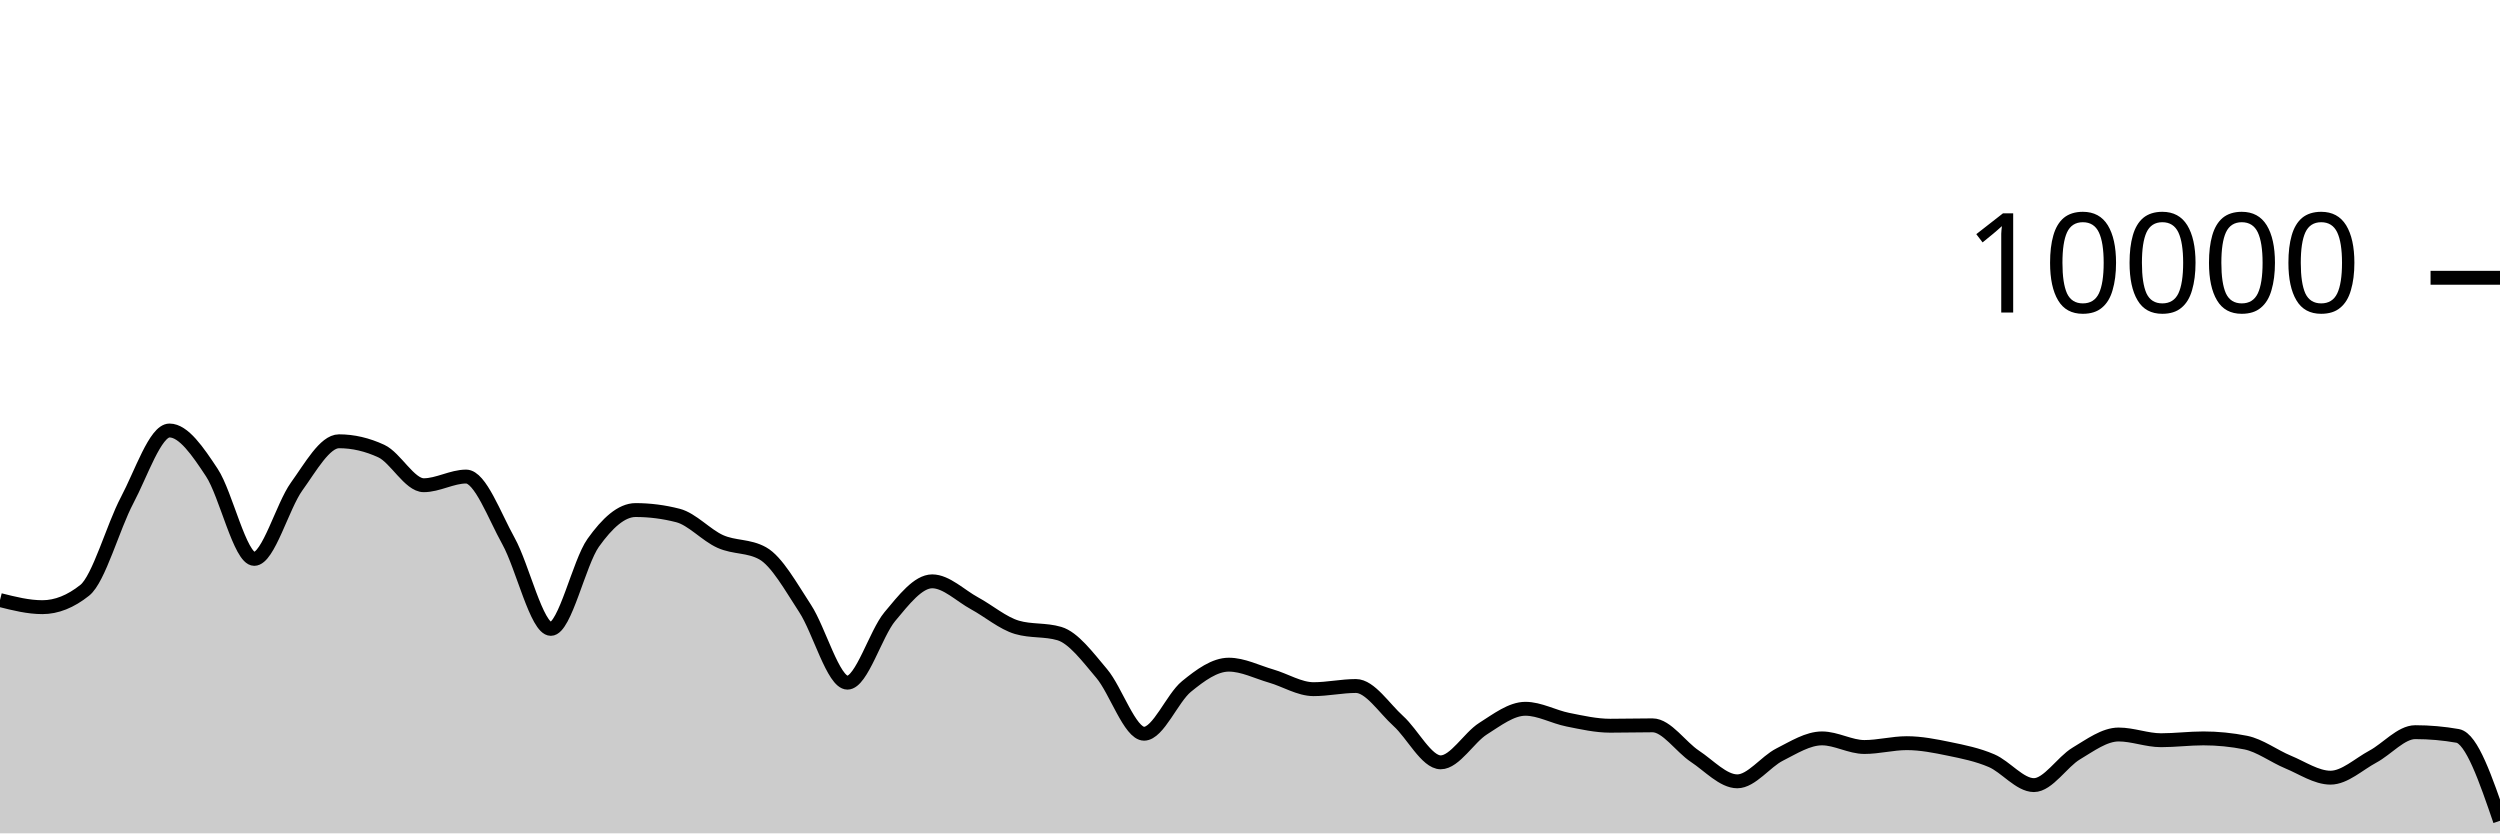
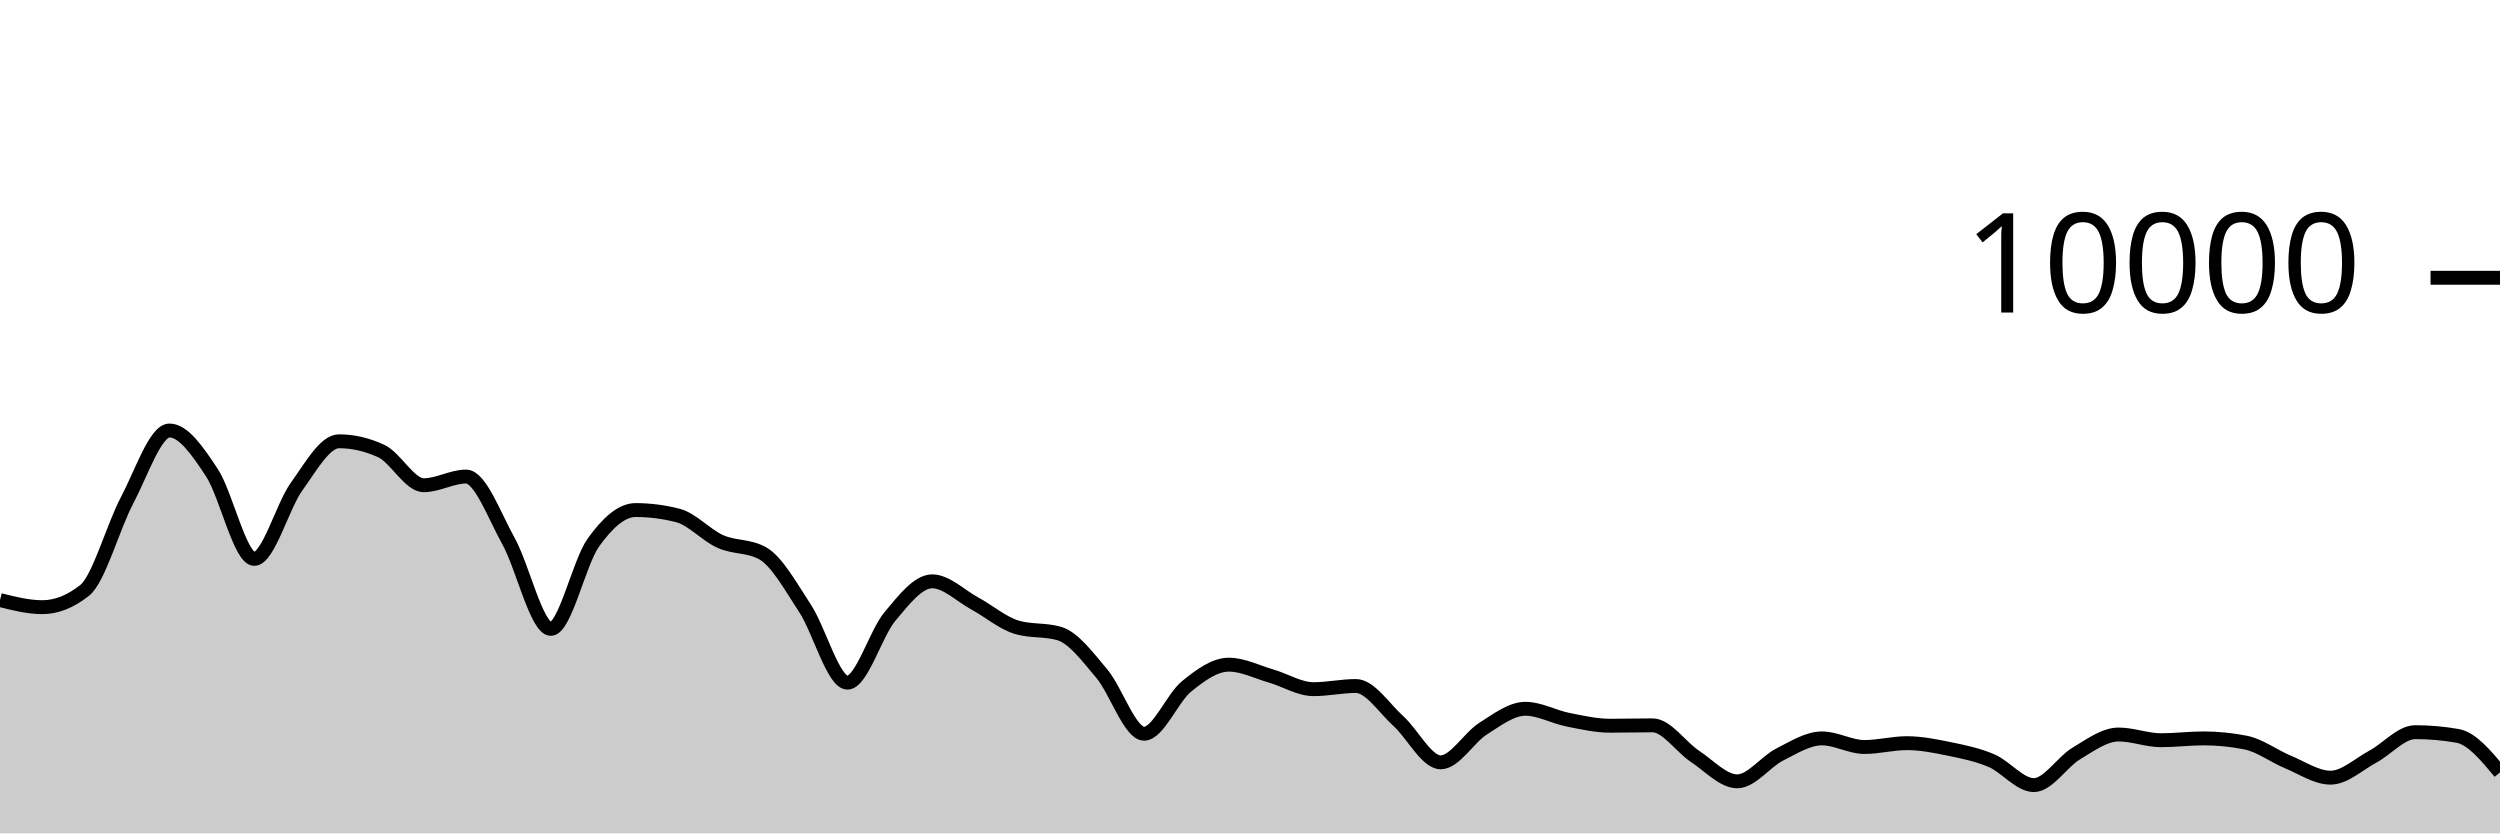
<svg xmlns="http://www.w3.org/2000/svg" viewBox="0 0 180 60">
  <g transform="translate(0,20)">
-     <path class="area" fill="rgba(0, 0, 0, 0.2)" d="M0,23.204C1.017,23.46,2.034,23.716,3.051,23.716C4.068,23.716,5.085,23.311,6.102,22.5C7.119,21.689,8.136,17.933,9.153,16.016C10.169,14.099,11.186,10.996,12.203,10.996C13.22,10.996,14.237,12.487,15.254,14.028C16.271,15.569,17.288,20.24,18.305,20.24C19.322,20.24,20.339,16.443,21.356,15.032C22.373,13.621,23.39,11.772,24.407,11.772C25.424,11.772,26.441,12.008,27.458,12.48C28.475,12.952,29.492,14.936,30.508,14.936C31.525,14.936,32.542,14.312,33.559,14.312C34.576,14.312,35.593,17.128,36.61,18.956C37.627,20.784,38.644,25.28,39.661,25.28C40.678,25.28,41.695,20.506,42.712,19.08C43.729,17.654,44.746,16.724,45.763,16.724C46.78,16.724,47.797,16.855,48.814,17.116C49.831,17.377,50.847,18.534,51.864,18.988C52.881,19.442,53.898,19.272,54.915,19.84C55.932,20.408,56.949,22.256,57.966,23.808C58.983,25.36,60,29.152,61.017,29.152C62.034,29.152,63.051,25.612,64.068,24.396C65.085,23.18,66.102,21.856,67.119,21.856C68.136,21.856,69.153,22.888,70.169,23.44C71.186,23.992,72.203,24.869,73.22,25.168C74.237,25.467,75.254,25.317,76.271,25.616C77.288,25.915,78.305,27.29,79.322,28.492C80.339,29.694,81.356,32.828,82.373,32.828C83.39,32.828,84.407,30.257,85.424,29.428C86.441,28.599,87.458,27.856,88.475,27.856C89.492,27.856,90.508,28.382,91.525,28.676C92.542,28.97,93.559,29.62,94.576,29.62C95.593,29.62,96.61,29.392,97.627,29.392C98.644,29.392,99.661,30.996,100.678,31.912C101.695,32.828,102.712,34.888,103.729,34.888C104.746,34.888,105.763,33.107,106.78,32.464C107.797,31.821,108.814,31.032,109.831,31.032C110.847,31.032,111.864,31.613,112.881,31.816C113.898,32.019,114.915,32.252,115.932,32.252C116.949,32.252,117.966,32.224,118.983,32.224C120,32.224,121.017,33.78,122.034,34.452C123.051,35.124,124.068,36.256,125.085,36.256C126.102,36.256,127.119,34.843,128.136,34.328C129.153,33.813,130.169,33.164,131.186,33.164C132.203,33.164,133.22,33.784,134.237,33.784C135.254,33.784,136.271,33.508,137.288,33.508C138.305,33.508,139.322,33.71,140.339,33.92C141.356,34.13,142.373,34.333,143.39,34.768C144.407,35.203,145.424,36.528,146.441,36.528C147.458,36.528,148.475,34.859,149.492,34.252C150.508,33.645,151.525,32.884,152.542,32.884C153.559,32.884,154.576,33.296,155.593,33.296C156.61,33.296,157.627,33.164,158.644,33.164C159.661,33.164,160.678,33.265,161.695,33.468C162.712,33.671,163.729,34.447,164.746,34.868C165.763,35.289,166.78,35.992,167.797,35.992C168.814,35.992,169.831,35.022,170.847,34.476C171.864,33.93,172.881,32.716,173.898,32.716C174.915,32.716,175.932,32.805,176.949,32.984C177.966,33.163,178.983,36.129,180,39.096L180,40C178.983,40,177.966,40,176.949,40C175.932,40,174.915,40,173.898,40C172.881,40,171.864,40,170.847,40C169.831,40,168.814,40,167.797,40C166.78,40,165.763,40,164.746,40C163.729,40,162.712,40,161.695,40C160.678,40,159.661,40,158.644,40C157.627,40,156.61,40,155.593,40C154.576,40,153.559,40,152.542,40C151.525,40,150.508,40,149.492,40C148.475,40,147.458,40,146.441,40C145.424,40,144.407,40,143.39,40C142.373,40,141.356,40,140.339,40C139.322,40,138.305,40,137.288,40C136.271,40,135.254,40,134.237,40C133.22,40,132.203,40,131.186,40C130.169,40,129.153,40,128.136,40C127.119,40,126.102,40,125.085,40C124.068,40,123.051,40,122.034,40C121.017,40,120,40,118.983,40C117.966,40,116.949,40,115.932,40C114.915,40,113.898,40,112.881,40C111.864,40,110.847,40,109.831,40C108.814,40,107.797,40,106.78,40C105.763,40,104.746,40,103.729,40C102.712,40,101.695,40,100.678,40C99.661,40,98.644,40,97.627,40C96.61,40,95.593,40,94.576,40C93.559,40,92.542,40,91.525,40C90.508,40,89.492,40,88.475,40C87.458,40,86.441,40,85.424,40C84.407,40,83.39,40,82.373,40C81.356,40,80.339,40,79.322,40C78.305,40,77.288,40,76.271,40C75.254,40,74.237,40,73.22,40C72.203,40,71.186,40,70.169,40C69.153,40,68.136,40,67.119,40C66.102,40,65.085,40,64.068,40C63.051,40,62.034,40,61.017,40C60,40,58.983,40,57.966,40C56.949,40,55.932,40,54.915,40C53.898,40,52.881,40,51.864,40C50.847,40,49.831,40,48.814,40C47.797,40,46.78,40,45.763,40C44.746,40,43.729,40,42.712,40C41.695,40,40.678,40,39.661,40C38.644,40,37.627,40,36.61,40C35.593,40,34.576,40,33.559,40C32.542,40,31.525,40,30.508,40C29.492,40,28.475,40,27.458,40C26.441,40,25.424,40,24.407,40C23.39,40,22.373,40,21.356,40C20.339,40,19.322,40,18.305,40C17.288,40,16.271,40,15.254,40C14.237,40,13.22,40,12.203,40C11.186,40,10.169,40,9.153,40C8.136,40,7.119,40,6.102,40C5.085,40,4.068,40,3.051,40C2.034,40,1.017,40,0,40Z" />
-     <path class="line" stroke="black" fill="none" d="M0,23.204C1.017,23.46,2.034,23.716,3.051,23.716C4.068,23.716,5.085,23.311,6.102,22.5C7.119,21.689,8.136,17.933,9.153,16.016C10.169,14.099,11.186,10.996,12.203,10.996C13.22,10.996,14.237,12.487,15.254,14.028C16.271,15.569,17.288,20.24,18.305,20.24C19.322,20.24,20.339,16.443,21.356,15.032C22.373,13.621,23.39,11.772,24.407,11.772C25.424,11.772,26.441,12.008,27.458,12.48C28.475,12.952,29.492,14.936,30.508,14.936C31.525,14.936,32.542,14.312,33.559,14.312C34.576,14.312,35.593,17.128,36.61,18.956C37.627,20.784,38.644,25.28,39.661,25.28C40.678,25.28,41.695,20.506,42.712,19.08C43.729,17.654,44.746,16.724,45.763,16.724C46.78,16.724,47.797,16.855,48.814,17.116C49.831,17.377,50.847,18.534,51.864,18.988C52.881,19.442,53.898,19.272,54.915,19.84C55.932,20.408,56.949,22.256,57.966,23.808C58.983,25.36,60,29.152,61.017,29.152C62.034,29.152,63.051,25.612,64.068,24.396C65.085,23.18,66.102,21.856,67.119,21.856C68.136,21.856,69.153,22.888,70.169,23.44C71.186,23.992,72.203,24.869,73.22,25.168C74.237,25.467,75.254,25.317,76.271,25.616C77.288,25.915,78.305,27.29,79.322,28.492C80.339,29.694,81.356,32.828,82.373,32.828C83.39,32.828,84.407,30.257,85.424,29.428C86.441,28.599,87.458,27.856,88.475,27.856C89.492,27.856,90.508,28.382,91.525,28.676C92.542,28.97,93.559,29.62,94.576,29.62C95.593,29.62,96.61,29.392,97.627,29.392C98.644,29.392,99.661,30.996,100.678,31.912C101.695,32.828,102.712,34.888,103.729,34.888C104.746,34.888,105.763,33.107,106.78,32.464C107.797,31.821,108.814,31.032,109.831,31.032C110.847,31.032,111.864,31.613,112.881,31.816C113.898,32.019,114.915,32.252,115.932,32.252C116.949,32.252,117.966,32.224,118.983,32.224C120,32.224,121.017,33.78,122.034,34.452C123.051,35.124,124.068,36.256,125.085,36.256C126.102,36.256,127.119,34.843,128.136,34.328C129.153,33.813,130.169,33.164,131.186,33.164C132.203,33.164,133.22,33.784,134.237,33.784C135.254,33.784,136.271,33.508,137.288,33.508C138.305,33.508,139.322,33.71,140.339,33.92C141.356,34.13,142.373,34.333,143.39,34.768C144.407,35.203,145.424,36.528,146.441,36.528C147.458,36.528,148.475,34.859,149.492,34.252C150.508,33.645,151.525,32.884,152.542,32.884C153.559,32.884,154.576,33.296,155.593,33.296C156.61,33.296,157.627,33.164,158.644,33.164C159.661,33.164,160.678,33.265,161.695,33.468C162.712,33.671,163.729,34.447,164.746,34.868C165.763,35.289,166.78,35.992,167.797,35.992C168.814,35.992,169.831,35.022,170.847,34.476C171.864,33.93,172.881,32.716,173.898,32.716C174.915,32.716,175.932,32.805,176.949,32.984C177.966,33.163,178.983,36.129,180,39.096" />
+     <path class="area" fill="rgba(0, 0, 0, 0.2)" d="M0,23.204C1.017,23.46,2.034,23.716,3.051,23.716C4.068,23.716,5.085,23.311,6.102,22.5C7.119,21.689,8.136,17.933,9.153,16.016C10.169,14.099,11.186,10.996,12.203,10.996C13.22,10.996,14.237,12.487,15.254,14.028C16.271,15.569,17.288,20.24,18.305,20.24C19.322,20.24,20.339,16.443,21.356,15.032C22.373,13.621,23.39,11.772,24.407,11.772C25.424,11.772,26.441,12.008,27.458,12.48C28.475,12.952,29.492,14.936,30.508,14.936C31.525,14.936,32.542,14.312,33.559,14.312C34.576,14.312,35.593,17.128,36.61,18.956C37.627,20.784,38.644,25.28,39.661,25.28C40.678,25.28,41.695,20.506,42.712,19.08C43.729,17.654,44.746,16.724,45.763,16.724C46.78,16.724,47.797,16.855,48.814,17.116C49.831,17.377,50.847,18.534,51.864,18.988C52.881,19.442,53.898,19.272,54.915,19.84C55.932,20.408,56.949,22.256,57.966,23.808C58.983,25.36,60,29.152,61.017,29.152C62.034,29.152,63.051,25.612,64.068,24.396C65.085,23.18,66.102,21.856,67.119,21.856C68.136,21.856,69.153,22.888,70.169,23.44C71.186,23.992,72.203,24.869,73.22,25.168C74.237,25.467,75.254,25.317,76.271,25.616C77.288,25.915,78.305,27.29,79.322,28.492C80.339,29.694,81.356,32.828,82.373,32.828C83.39,32.828,84.407,30.257,85.424,29.428C86.441,28.599,87.458,27.856,88.475,27.856C89.492,27.856,90.508,28.382,91.525,28.676C92.542,28.97,93.559,29.62,94.576,29.62C95.593,29.62,96.61,29.392,97.627,29.392C98.644,29.392,99.661,30.996,100.678,31.912C101.695,32.828,102.712,34.888,103.729,34.888C104.746,34.888,105.763,33.107,106.78,32.464C107.797,31.821,108.814,31.032,109.831,31.032C110.847,31.032,111.864,31.613,112.881,31.816C113.898,32.019,114.915,32.252,115.932,32.252C116.949,32.252,117.966,32.224,118.983,32.224C120,32.224,121.017,33.78,122.034,34.452C123.051,35.124,124.068,36.256,125.085,36.256C126.102,36.256,127.119,34.843,128.136,34.328C129.153,33.813,130.169,33.164,131.186,33.164C132.203,33.164,133.22,33.784,134.237,33.784C135.254,33.784,136.271,33.508,137.288,33.508C138.305,33.508,139.322,33.71,140.339,33.92C141.356,34.13,142.373,34.333,143.39,34.768C144.407,35.203,145.424,36.528,146.441,36.528C147.458,36.528,148.475,34.859,149.492,34.252C150.508,33.645,151.525,32.884,152.542,32.884C153.559,32.884,154.576,33.296,155.593,33.296C156.61,33.296,157.627,33.164,158.644,33.164C159.661,33.164,160.678,33.265,161.695,33.468C162.712,33.671,163.729,34.447,164.746,34.868C165.763,35.289,166.78,35.992,167.797,35.992C168.814,35.992,169.831,35.022,170.847,34.476C171.864,33.93,172.881,32.716,173.898,32.716C174.915,32.716,175.932,32.805,176.949,32.984C177.966,33.163,178.983,34.387,180,35.612L180,40C178.983,40,177.966,40,176.949,40C175.932,40,174.915,40,173.898,40C172.881,40,171.864,40,170.847,40C169.831,40,168.814,40,167.797,40C166.78,40,165.763,40,164.746,40C163.729,40,162.712,40,161.695,40C160.678,40,159.661,40,158.644,40C157.627,40,156.61,40,155.593,40C154.576,40,153.559,40,152.542,40C151.525,40,150.508,40,149.492,40C148.475,40,147.458,40,146.441,40C145.424,40,144.407,40,143.39,40C142.373,40,141.356,40,140.339,40C139.322,40,138.305,40,137.288,40C136.271,40,135.254,40,134.237,40C133.22,40,132.203,40,131.186,40C130.169,40,129.153,40,128.136,40C127.119,40,126.102,40,125.085,40C124.068,40,123.051,40,122.034,40C121.017,40,120,40,118.983,40C117.966,40,116.949,40,115.932,40C114.915,40,113.898,40,112.881,40C111.864,40,110.847,40,109.831,40C108.814,40,107.797,40,106.78,40C105.763,40,104.746,40,103.729,40C102.712,40,101.695,40,100.678,40C99.661,40,98.644,40,97.627,40C96.61,40,95.593,40,94.576,40C93.559,40,92.542,40,91.525,40C90.508,40,89.492,40,88.475,40C87.458,40,86.441,40,85.424,40C84.407,40,83.39,40,82.373,40C81.356,40,80.339,40,79.322,40C78.305,40,77.288,40,76.271,40C75.254,40,74.237,40,73.22,40C72.203,40,71.186,40,70.169,40C69.153,40,68.136,40,67.119,40C66.102,40,65.085,40,64.068,40C63.051,40,62.034,40,61.017,40C60,40,58.983,40,57.966,40C56.949,40,55.932,40,54.915,40C53.898,40,52.881,40,51.864,40C50.847,40,49.831,40,48.814,40C47.797,40,46.78,40,45.763,40C44.746,40,43.729,40,42.712,40C41.695,40,40.678,40,39.661,40C38.644,40,37.627,40,36.61,40C35.593,40,34.576,40,33.559,40C32.542,40,31.525,40,30.508,40C29.492,40,28.475,40,27.458,40C26.441,40,25.424,40,24.407,40C23.39,40,22.373,40,21.356,40C20.339,40,19.322,40,18.305,40C17.288,40,16.271,40,15.254,40C14.237,40,13.22,40,12.203,40C11.186,40,10.169,40,9.153,40C8.136,40,7.119,40,6.102,40C5.085,40,4.068,40,3.051,40C2.034,40,1.017,40,0,40Z" />
+     <path class="line" stroke="black" fill="none" d="M0,23.204C1.017,23.46,2.034,23.716,3.051,23.716C4.068,23.716,5.085,23.311,6.102,22.5C7.119,21.689,8.136,17.933,9.153,16.016C10.169,14.099,11.186,10.996,12.203,10.996C13.22,10.996,14.237,12.487,15.254,14.028C16.271,15.569,17.288,20.24,18.305,20.24C19.322,20.24,20.339,16.443,21.356,15.032C22.373,13.621,23.39,11.772,24.407,11.772C25.424,11.772,26.441,12.008,27.458,12.48C28.475,12.952,29.492,14.936,30.508,14.936C31.525,14.936,32.542,14.312,33.559,14.312C34.576,14.312,35.593,17.128,36.61,18.956C37.627,20.784,38.644,25.28,39.661,25.28C40.678,25.28,41.695,20.506,42.712,19.08C43.729,17.654,44.746,16.724,45.763,16.724C46.78,16.724,47.797,16.855,48.814,17.116C49.831,17.377,50.847,18.534,51.864,18.988C52.881,19.442,53.898,19.272,54.915,19.84C55.932,20.408,56.949,22.256,57.966,23.808C58.983,25.36,60,29.152,61.017,29.152C62.034,29.152,63.051,25.612,64.068,24.396C65.085,23.18,66.102,21.856,67.119,21.856C68.136,21.856,69.153,22.888,70.169,23.44C71.186,23.992,72.203,24.869,73.22,25.168C74.237,25.467,75.254,25.317,76.271,25.616C77.288,25.915,78.305,27.29,79.322,28.492C80.339,29.694,81.356,32.828,82.373,32.828C83.39,32.828,84.407,30.257,85.424,29.428C86.441,28.599,87.458,27.856,88.475,27.856C89.492,27.856,90.508,28.382,91.525,28.676C92.542,28.97,93.559,29.62,94.576,29.62C95.593,29.62,96.61,29.392,97.627,29.392C98.644,29.392,99.661,30.996,100.678,31.912C101.695,32.828,102.712,34.888,103.729,34.888C104.746,34.888,105.763,33.107,106.78,32.464C107.797,31.821,108.814,31.032,109.831,31.032C110.847,31.032,111.864,31.613,112.881,31.816C113.898,32.019,114.915,32.252,115.932,32.252C116.949,32.252,117.966,32.224,118.983,32.224C120,32.224,121.017,33.78,122.034,34.452C123.051,35.124,124.068,36.256,125.085,36.256C126.102,36.256,127.119,34.843,128.136,34.328C129.153,33.813,130.169,33.164,131.186,33.164C132.203,33.164,133.22,33.784,134.237,33.784C135.254,33.784,136.271,33.508,137.288,33.508C138.305,33.508,139.322,33.71,140.339,33.92C141.356,34.13,142.373,34.333,143.39,34.768C144.407,35.203,145.424,36.528,146.441,36.528C147.458,36.528,148.475,34.859,149.492,34.252C150.508,33.645,151.525,32.884,152.542,32.884C153.559,32.884,154.576,33.296,155.593,33.296C156.61,33.296,157.627,33.164,158.644,33.164C159.661,33.164,160.678,33.265,161.695,33.468C162.712,33.671,163.729,34.447,164.746,34.868C165.763,35.289,166.78,35.992,167.797,35.992C168.814,35.992,169.831,35.022,170.847,34.476C171.864,33.93,172.881,32.716,173.898,32.716C174.915,32.716,175.932,32.805,176.949,32.984C177.966,33.163,178.983,34.387,180,35.612" />
    <path class="axis-ceiling" stroke-width="1" stroke="black" fill="none" d="M175,0L180,0" />
    <text class="axis-ceiling-label" font-family="sans-serif" text-anchor="end" font-size="10px" x="170" y="2.5">10000</text>
  </g>
</svg>
